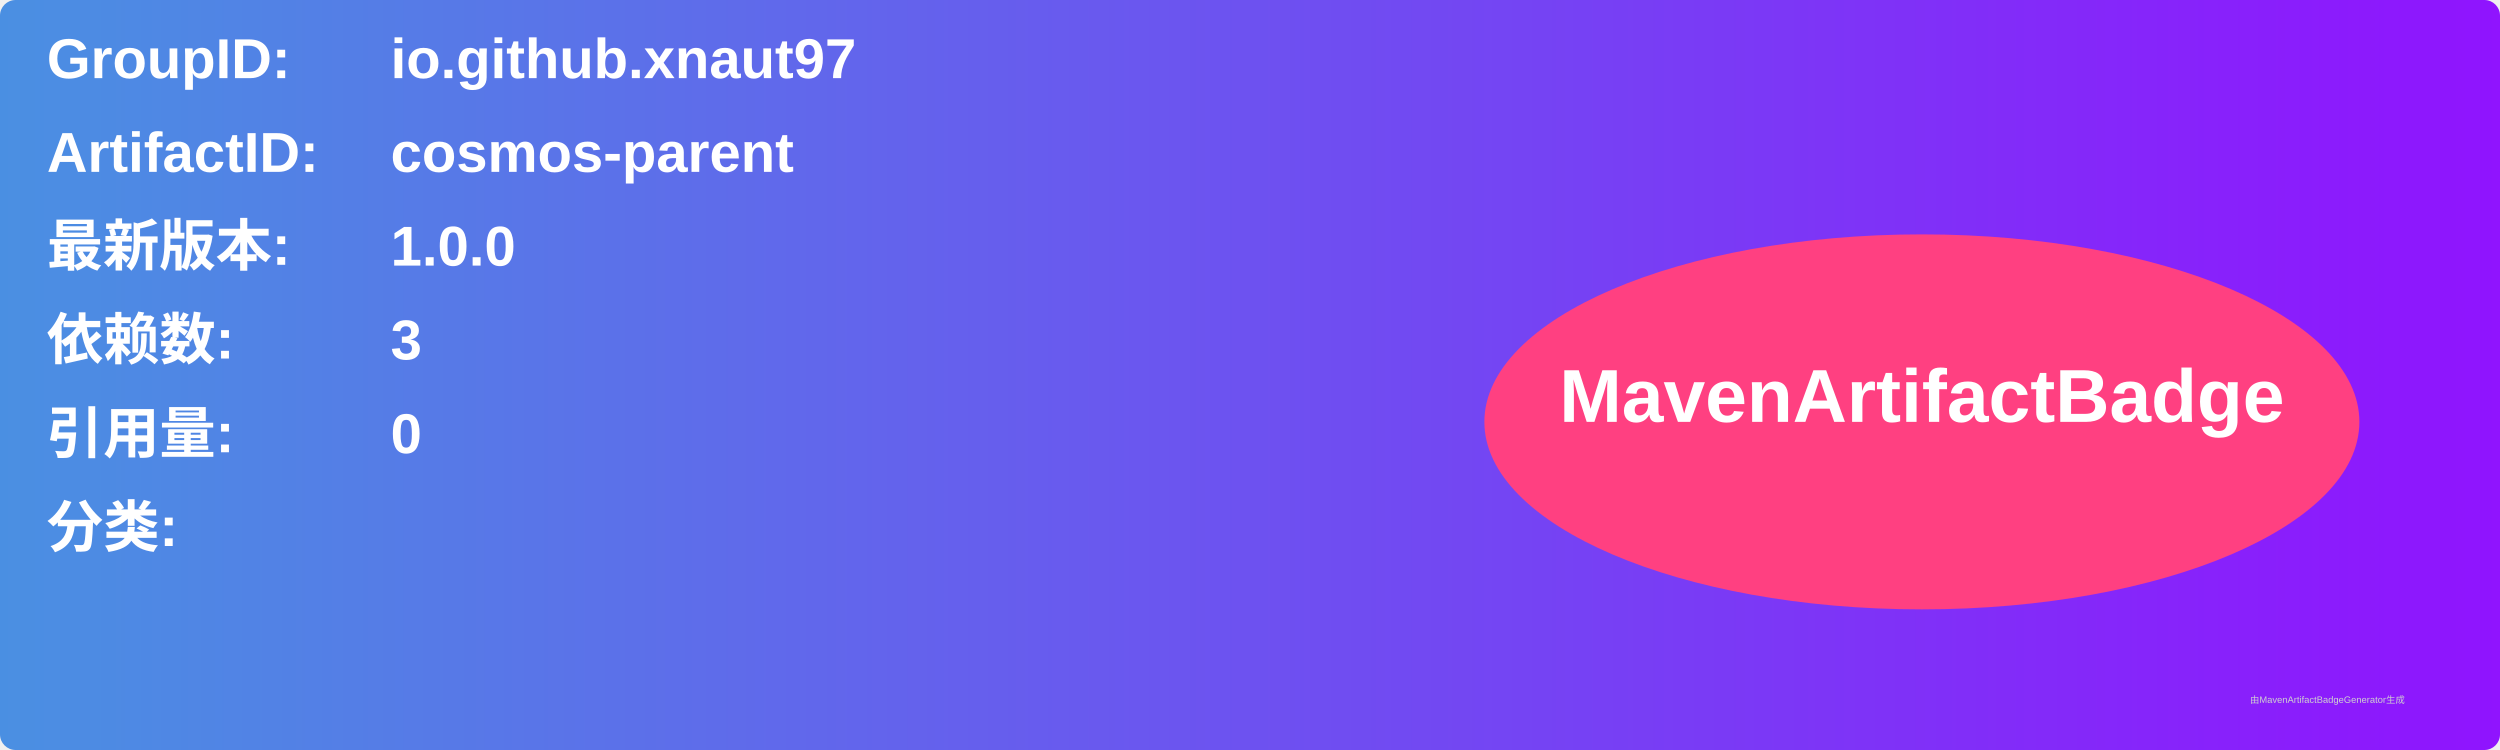
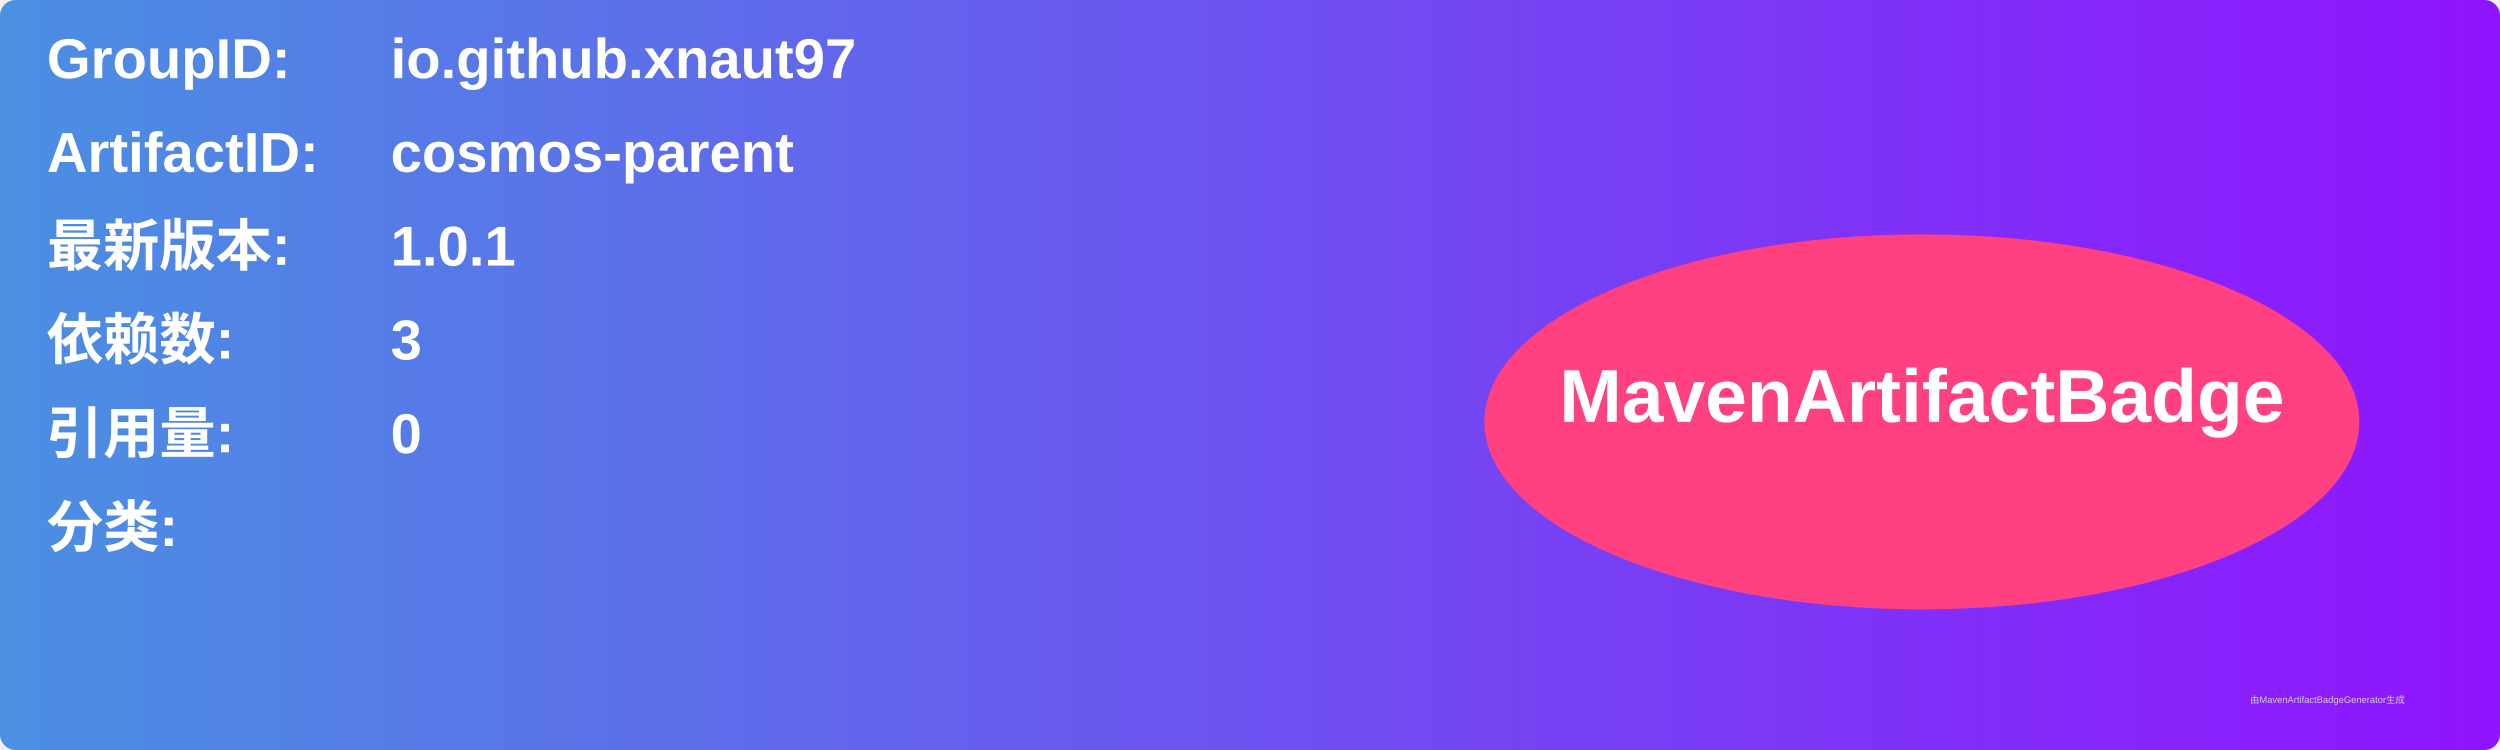
<svg xmlns="http://www.w3.org/2000/svg" width="800" height="240" viewBox="0 0 800 240">
  <linearGradient id="grad" x1="0%" y1="0%" x2="100%" y2="0%">
    <stop offset="0%" stop-color="#4a90e2" />
    <stop offset="100%" stop-color="#9013fe" />
  </linearGradient>
  <rect width="100%" height="100%" rx="5" ry="5" fill="url(#grad)" />
  <g transform="translate(15, 15)">
    <text x="0" y="10" font-family="Arial" font-size="18" fill="white" font-weight="bold" width="260">GroupID:</text>
    <text x="110" y="10" font-family="Arial" font-size="18" fill="white" font-weight="bold" width="460">io.github.xnaut97</text>
    <text x="0" y="40" font-family="Arial" font-size="18" fill="white" font-weight="bold" width="260">ArtifactID:</text>
    <text x="110" y="40" font-family="Arial" font-size="18" fill="white" font-weight="bold" width="460">cosmos-parent</text>
    <text x="0" y="70" font-family="Arial" font-size="18" fill="white" font-weight="bold">最新版本:</text>
    <text x="110" y="70" font-family="Arial" font-size="18" fill="white" font-weight="bold">
-       <tspan font-weight="bold">1.0.0</tspan>
+       <tspan font-weight="bold">1.0.1</tspan>
    </text>
    <text x="0" y="100" font-family="Arial" font-size="18" fill="white" font-weight="bold">依赖数: </text>
    <text x="110" y="100" font-family="Arial" font-size="18" fill="white">
      <tspan font-weight="bold">3</tspan>
    </text>
    <text x="0" y="130" font-family="Arial" font-size="18" fill="white" font-weight="bold">引用量: </text>
    <text x="110" y="130" font-family="Arial" font-size="18" fill="white">
      <tspan font-weight="bold">0</tspan>
    </text>
    <text x="0" y="160" font-family="Arial" font-size="18" fill="white" font-weight="bold">分类:</text>
    <text x="10" y="190" font-family="Arial" font-size="10" fill="white">
      <tspan font-weight="bold" />
    </text>
    <ellipse cx="600" cy="120" rx="140" ry="60" fill="#ff4081" />
    <text x="600" y="120" text-anchor="middle" font-family="Arial" font-size="24" fill="white" font-weight="bold">MavenArtifactBadge</text>
  </g>
  <text x="720" y="225" font-family="Arial" font-size="3" fill="#d0d0d0">由MavenArtifactBadgeGenerator生成</text>
</svg>
